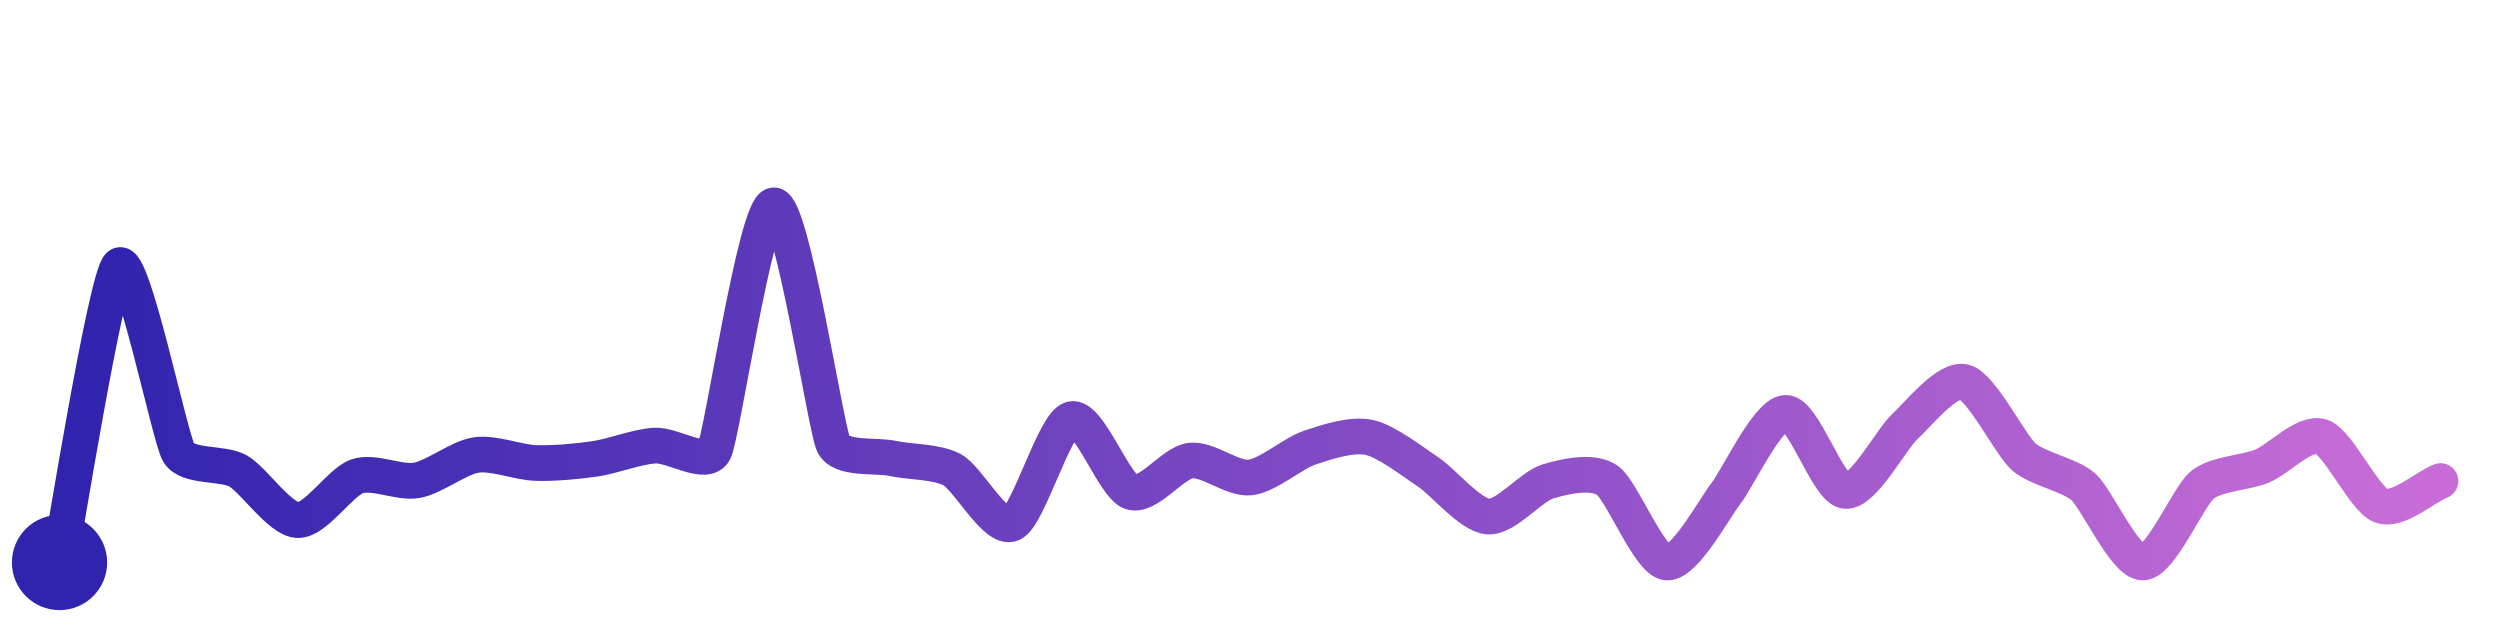
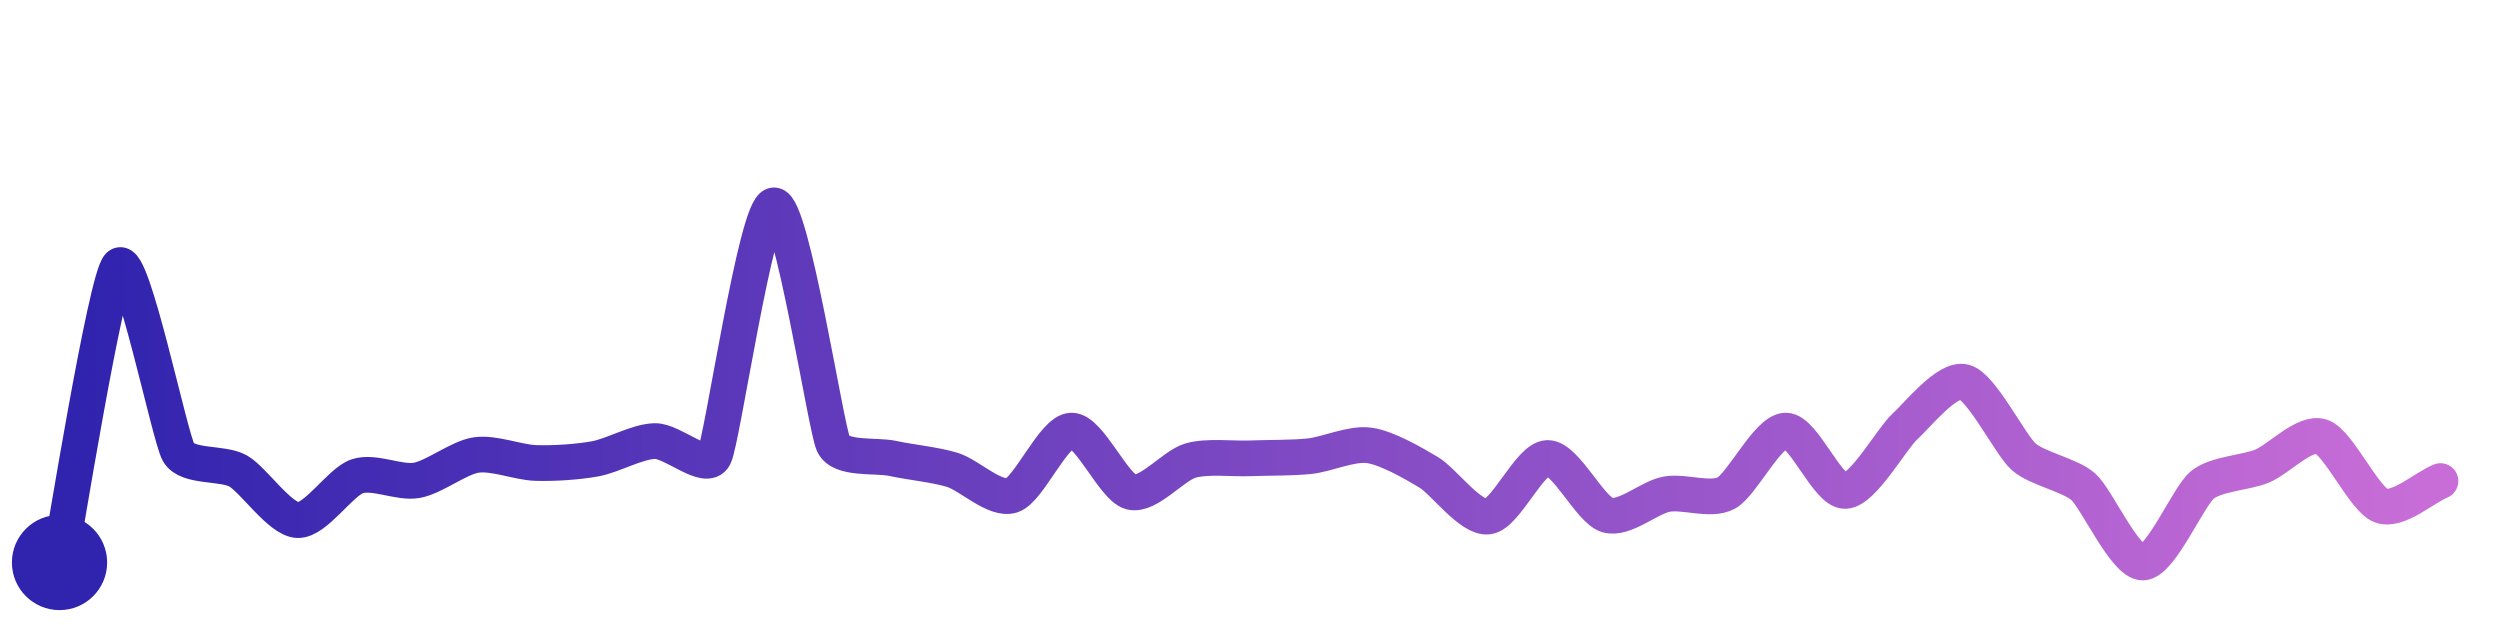
<svg xmlns="http://www.w3.org/2000/svg" width="200" height="50" viewBox="0 0 210 50">
  <defs>
    <linearGradient id="stroke" x1="0%" y1="0%" x2="100%" y2="0%">
      <stop stop-color="#3023AE" offset="0%" />
      <stop stop-color="#C86DD7" offset="100%" />
    </linearGradient>
  </defs>
-   <path stroke="url(#stroke)" stroke-width="3" stroke-linejoin="round" stroke-linecap="round" d="M5.00 46 C 5.29 44.53, 8.90 22.08, 10.00 21.06 S 14.25 35.47, 15.00 36.76 S 18.70 37.57, 20.00 38.31 S 23.50 42.37, 25.00 42.44 S 28.58 39.24, 30.00 38.76 S 33.52 39.36, 35.00 39.10 S 38.52 37.19, 40.00 36.97 S 43.50 37.59, 45.00 37.64 S 48.52 37.51, 50.00 37.29 S 53.50 36.27, 55.00 36.18 S 59.33 37.99, 60.00 36.64 S 63.50 16.09, 65.00 16.00 S 69.36 34.68, 70.00 36.04 S 73.53 36.94, 75.00 37.26 S 78.68 37.50, 80.00 38.22 S 83.62 43.33, 85.00 42.74 S 88.55 34.34, 90.00 33.96 S 93.58 39.59, 95.00 40.08 S 98.51 37.62, 100.00 37.44 S 103.51 39.02, 105.00 38.86 S 108.58 36.84, 110.00 36.36 S 113.53 35.18, 115.00 35.49 S 118.75 37.59, 120.00 38.42 S 123.50 42.03, 125.00 42.14 S 128.57 39.64, 130.00 39.20 S 133.76 38.24, 135.00 39.08 S 138.51 45.84, 140.00 46.00 S 144.07 41.34, 145.00 40.17 S 148.50 33.46, 150.00 33.43 S 153.51 39.81, 155.00 39.99 S 158.89 35.60, 160.00 34.59 S 163.55 30.47, 165.00 30.84 S 168.87 36.14, 170.00 37.13 S 173.88 38.65, 175.00 39.64 S 178.50 46.02, 180.00 46.00 S 183.83 40.42, 185.00 39.48 S 188.61 38.47, 190.00 37.91 S 193.58 34.96, 195.00 35.43 S 198.59 40.69, 200.00 41.22 S 203.61 39.73, 205.00 39.16" fill="none">
-     <animate attributeName="stroke-dashoffset" from="316.433" to="0" dur="2.2s" />
-     <animate attributeName="stroke-dasharray" from="316.433" to="316.433" />
+   <path stroke="url(#stroke)" stroke-width="3" stroke-linejoin="round" stroke-linecap="round" d="M5.00 46 C 5.29 44.53, 8.90 22.08, 10.00 21.06 S 14.25 35.47, 15.00 36.76 S 18.70 37.57, 20.00 38.31 S 23.50 42.37, 25.00 42.44 S 28.58 39.24, 30.00 38.76 S 33.52 39.36, 35.00 39.10 S 38.52 37.19, 40.00 36.97 S 43.50 37.59, 45.00 37.64 S 48.52 37.56, 50.00 37.29 S 53.50 35.84, 55.00 35.80 S 59.32 38.42, 60.00 37.08 S 63.51 16.16, 65.00 16.00 S 69.36 34.68, 70.00 36.04 S 73.53 36.94, 75.00 37.26 S 78.57 37.78, 80.00 38.22 S 83.58 40.82, 85.00 40.36 S 88.50 34.96, 90.00 34.92 S 93.55 39.71, 95.00 40.08 S 98.56 37.85, 100.00 37.44 S 103.50 37.31, 105.00 37.25 S 108.51 37.23, 110.00 37.07 S 113.51 35.96, 115.00 36.16 S 118.71 37.65, 120.00 38.42 S 123.51 42.32, 125.00 42.14 S 128.50 37.24, 130.00 37.22 S 133.56 41.57, 135.00 42.01 S 138.52 40.53, 140.00 40.26 S 143.68 40.87, 145.00 40.17 S 148.50 34.94, 150.00 34.92 S 153.50 40.04, 155.00 39.99 S 158.89 35.60, 160.00 34.59 S 163.55 30.47, 165.00 30.84 S 168.87 36.14, 170.00 37.13 S 173.88 38.65, 175.00 39.64 S 178.50 46.02, 180.00 46.00 S 183.83 40.42, 185.00 39.48 S 188.61 38.47, 190.00 37.91 S 193.58 34.96, 195.00 35.43 S 198.59 40.69, 200.00 41.22 S 203.61 39.73, 205.00 39.16" fill="none">
+     <animate attributeName="stroke-dashoffset" from="305.844" to="0" dur="2.2s" />
+     <animate attributeName="stroke-dasharray" from="305.844" to="305.844" />
  </path>
  <circle r="4" cx="5" cy="46" fill="#3023AE" />
  <circle r="4" cx="205" cy="39.158" fill="#C86DD7" opacity="0">
    <animate attributeName="opacity" from="0" to="1" dur="0.1s" begin="2.2s" fill="freeze" />
  </circle>
</svg>
